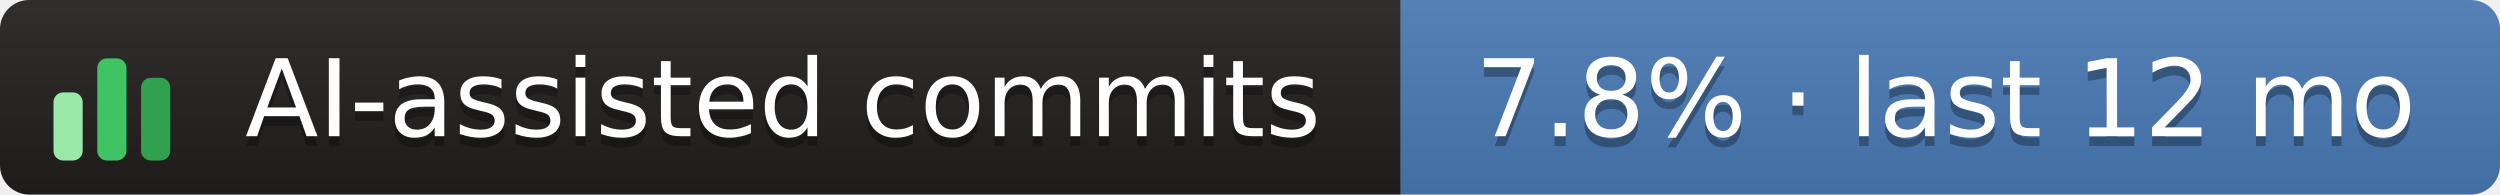
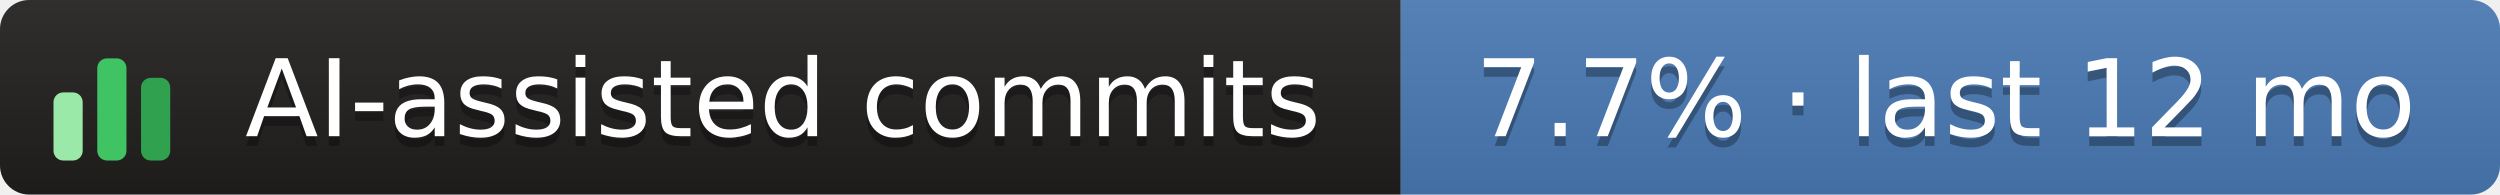
- <svg xmlns="http://www.w3.org/2000/svg" width="257" height="20" role="img" aria-label="AI-assisted commits: 7.8% · last 12 mo">
+ <svg xmlns="http://www.w3.org/2000/svg" width="257" height="20" role="img" aria-label="AI-assisted commits: 7.7% · last 12 mo">
  <linearGradient id="s" x2="0" y2="100%">
    <stop offset="0" stop-color="#bbb" stop-opacity=".1" />
    <stop offset="1" stop-opacity=".1" />
  </linearGradient>
  <clipPath id="r">
    <rect width="257" height="20" rx="3" fill="#fff" />
  </clipPath>
  <g clip-path="url(#r)">
    <rect x="0" width="144" height="20" fill="#211e1e" />
    <rect x="144" width="113" height="20" fill="#4a7ab5" />
    <rect width="257" height="20" fill="url(#s)" />
  </g>
  <g transform="translate(5,3.5)">
    <rect x="0.5" y="6.0" width="3" height="7.0" rx="1" fill="#9be9a8" />
    <rect x="5.0" y="2.5" width="3" height="10.5" rx="1" fill="#40c463" />
    <rect x="9.5" y="4.5" width="3" height="8.5" rx="1" fill="#30a14e" />
  </g>
  <g text-anchor="middle" font-family="Verdana,Geneva,DejaVu Sans,sans-serif" font-size="11" text-rendering="geometricPrecision">
    <text aria-hidden="true" x="80.5" y="15.0" fill="#010101" fill-opacity=".3" textLength="117.0">AI-assisted commits</text>
    <text x="80.5" y="14.0" fill="#fff" textLength="117.0">AI-assisted commits</text>
-     <text aria-hidden="true" x="200.0" y="15.0" fill="#010101" fill-opacity=".3" textLength="102.0">7.8% · last 12 mo</text>
-     <text x="200.0" y="14.0" fill="#fff" textLength="102.0">7.8% · last 12 mo</text>
+     <text aria-hidden="true" x="200.0" y="15.0" fill="#010101" fill-opacity=".3" textLength="102.0">7.7% · last 12 mo</text>
+     <text x="200.0" y="14.0" fill="#fff" textLength="102.0">7.7% · last 12 mo</text>
  </g>
</svg>
